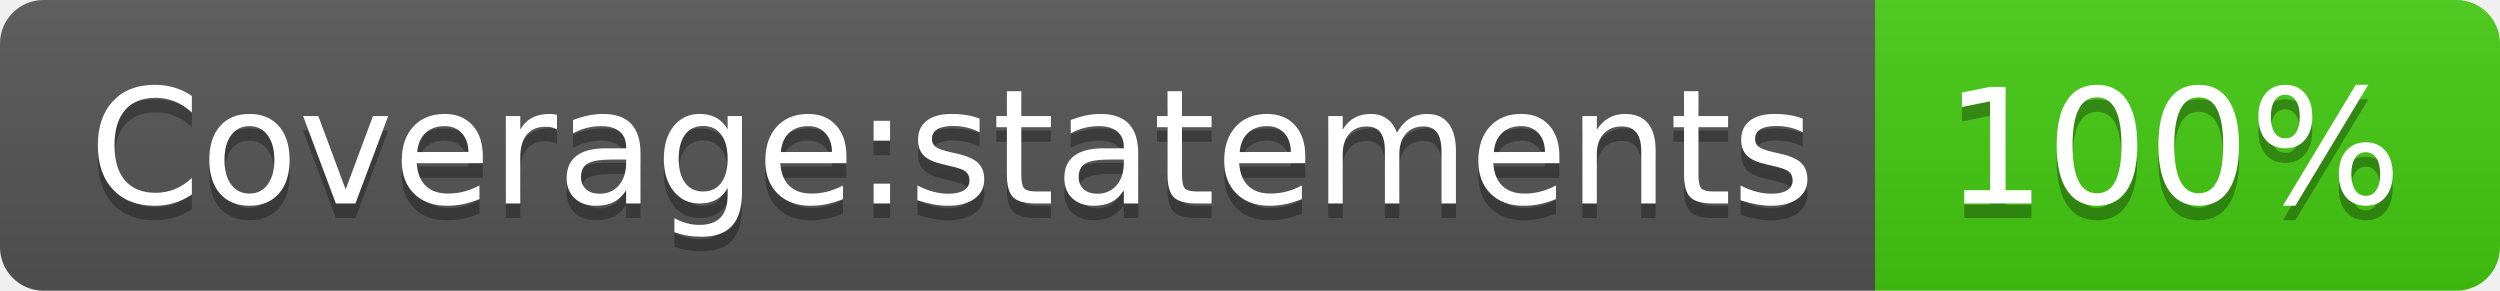
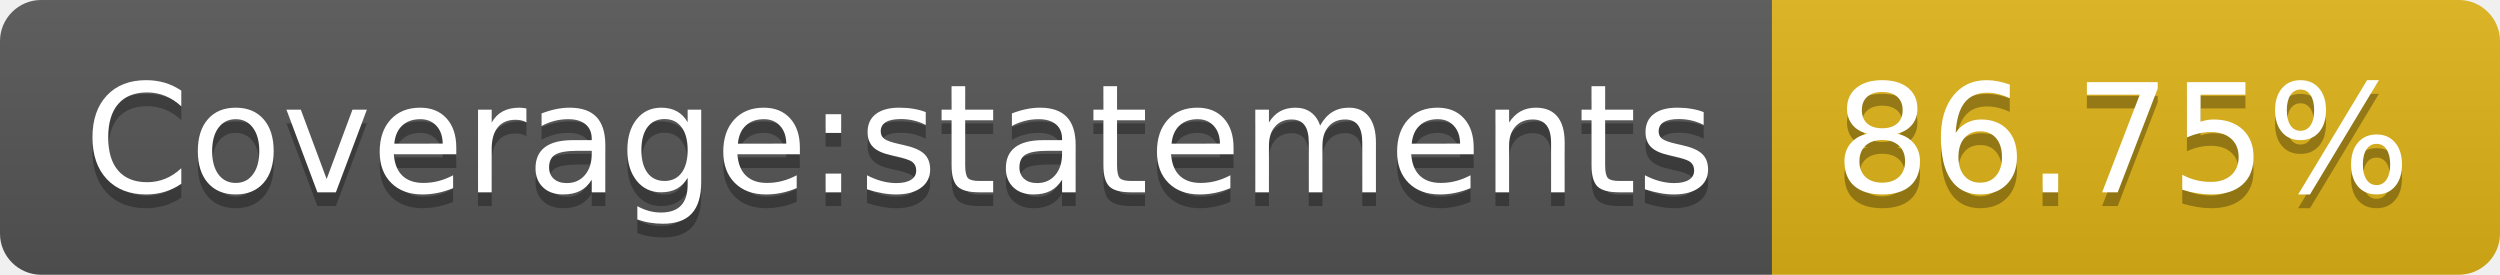
- <svg xmlns="http://www.w3.org/2000/svg" width="172" height="20" role="img" aria-label="Coverage:statements: 100%">
+ <svg xmlns="http://www.w3.org/2000/svg" width="182" height="20" role="img" aria-label="Coverage:statements: 86.75%">
  <linearGradient id="s" x2="0" y2="100%">
    <stop offset="0" stop-color="#bbb" stop-opacity=".1" />
    <stop offset="1" stop-opacity=".1" />
  </linearGradient>
  <clipPath id="r">
-     <rect width="172" height="20" rx="3" fill="#fff" />
+     <rect width="182" height="20" rx="3" fill="#fff" />
  </clipPath>
  <g clip-path="url(#r)">
    <rect width="129" height="20" fill="#555" />
-     <rect x="129" width="43" height="20" fill="#4c1" />
-     <rect width="172" height="20" fill="url(#s)" />
+     <rect x="129" width="53" height="20" fill="#dfb317" />
+     <rect width="182" height="20" fill="url(#s)" />
  </g>
  <g fill="#fff" text-anchor="middle" font-family="Verdana,Geneva,DejaVu Sans,sans-serif" text-rendering="geometricPrecision" font-size="110">
    <text aria-hidden="true" x="655" y="150" fill="#010101" fill-opacity=".3" transform="scale(.1)" textLength="1190">Coverage:statements</text>
    <text x="655" y="140" transform="scale(.1)" fill="#fff" textLength="1190">Coverage:statements</text>
-     <text aria-hidden="true" x="1495" y="150" fill="#010101" fill-opacity=".3" transform="scale(.1)" textLength="330">100%</text>
-     <text x="1495" y="140" transform="scale(.1)" fill="#fff" textLength="330">100%</text>
+     <text aria-hidden="true" x="1545" y="150" fill="#010101" fill-opacity=".3" transform="scale(.1)" textLength="430">86.75%</text>
+     <text x="1545" y="140" transform="scale(.1)" fill="#fff" textLength="430">86.75%</text>
  </g>
</svg>
